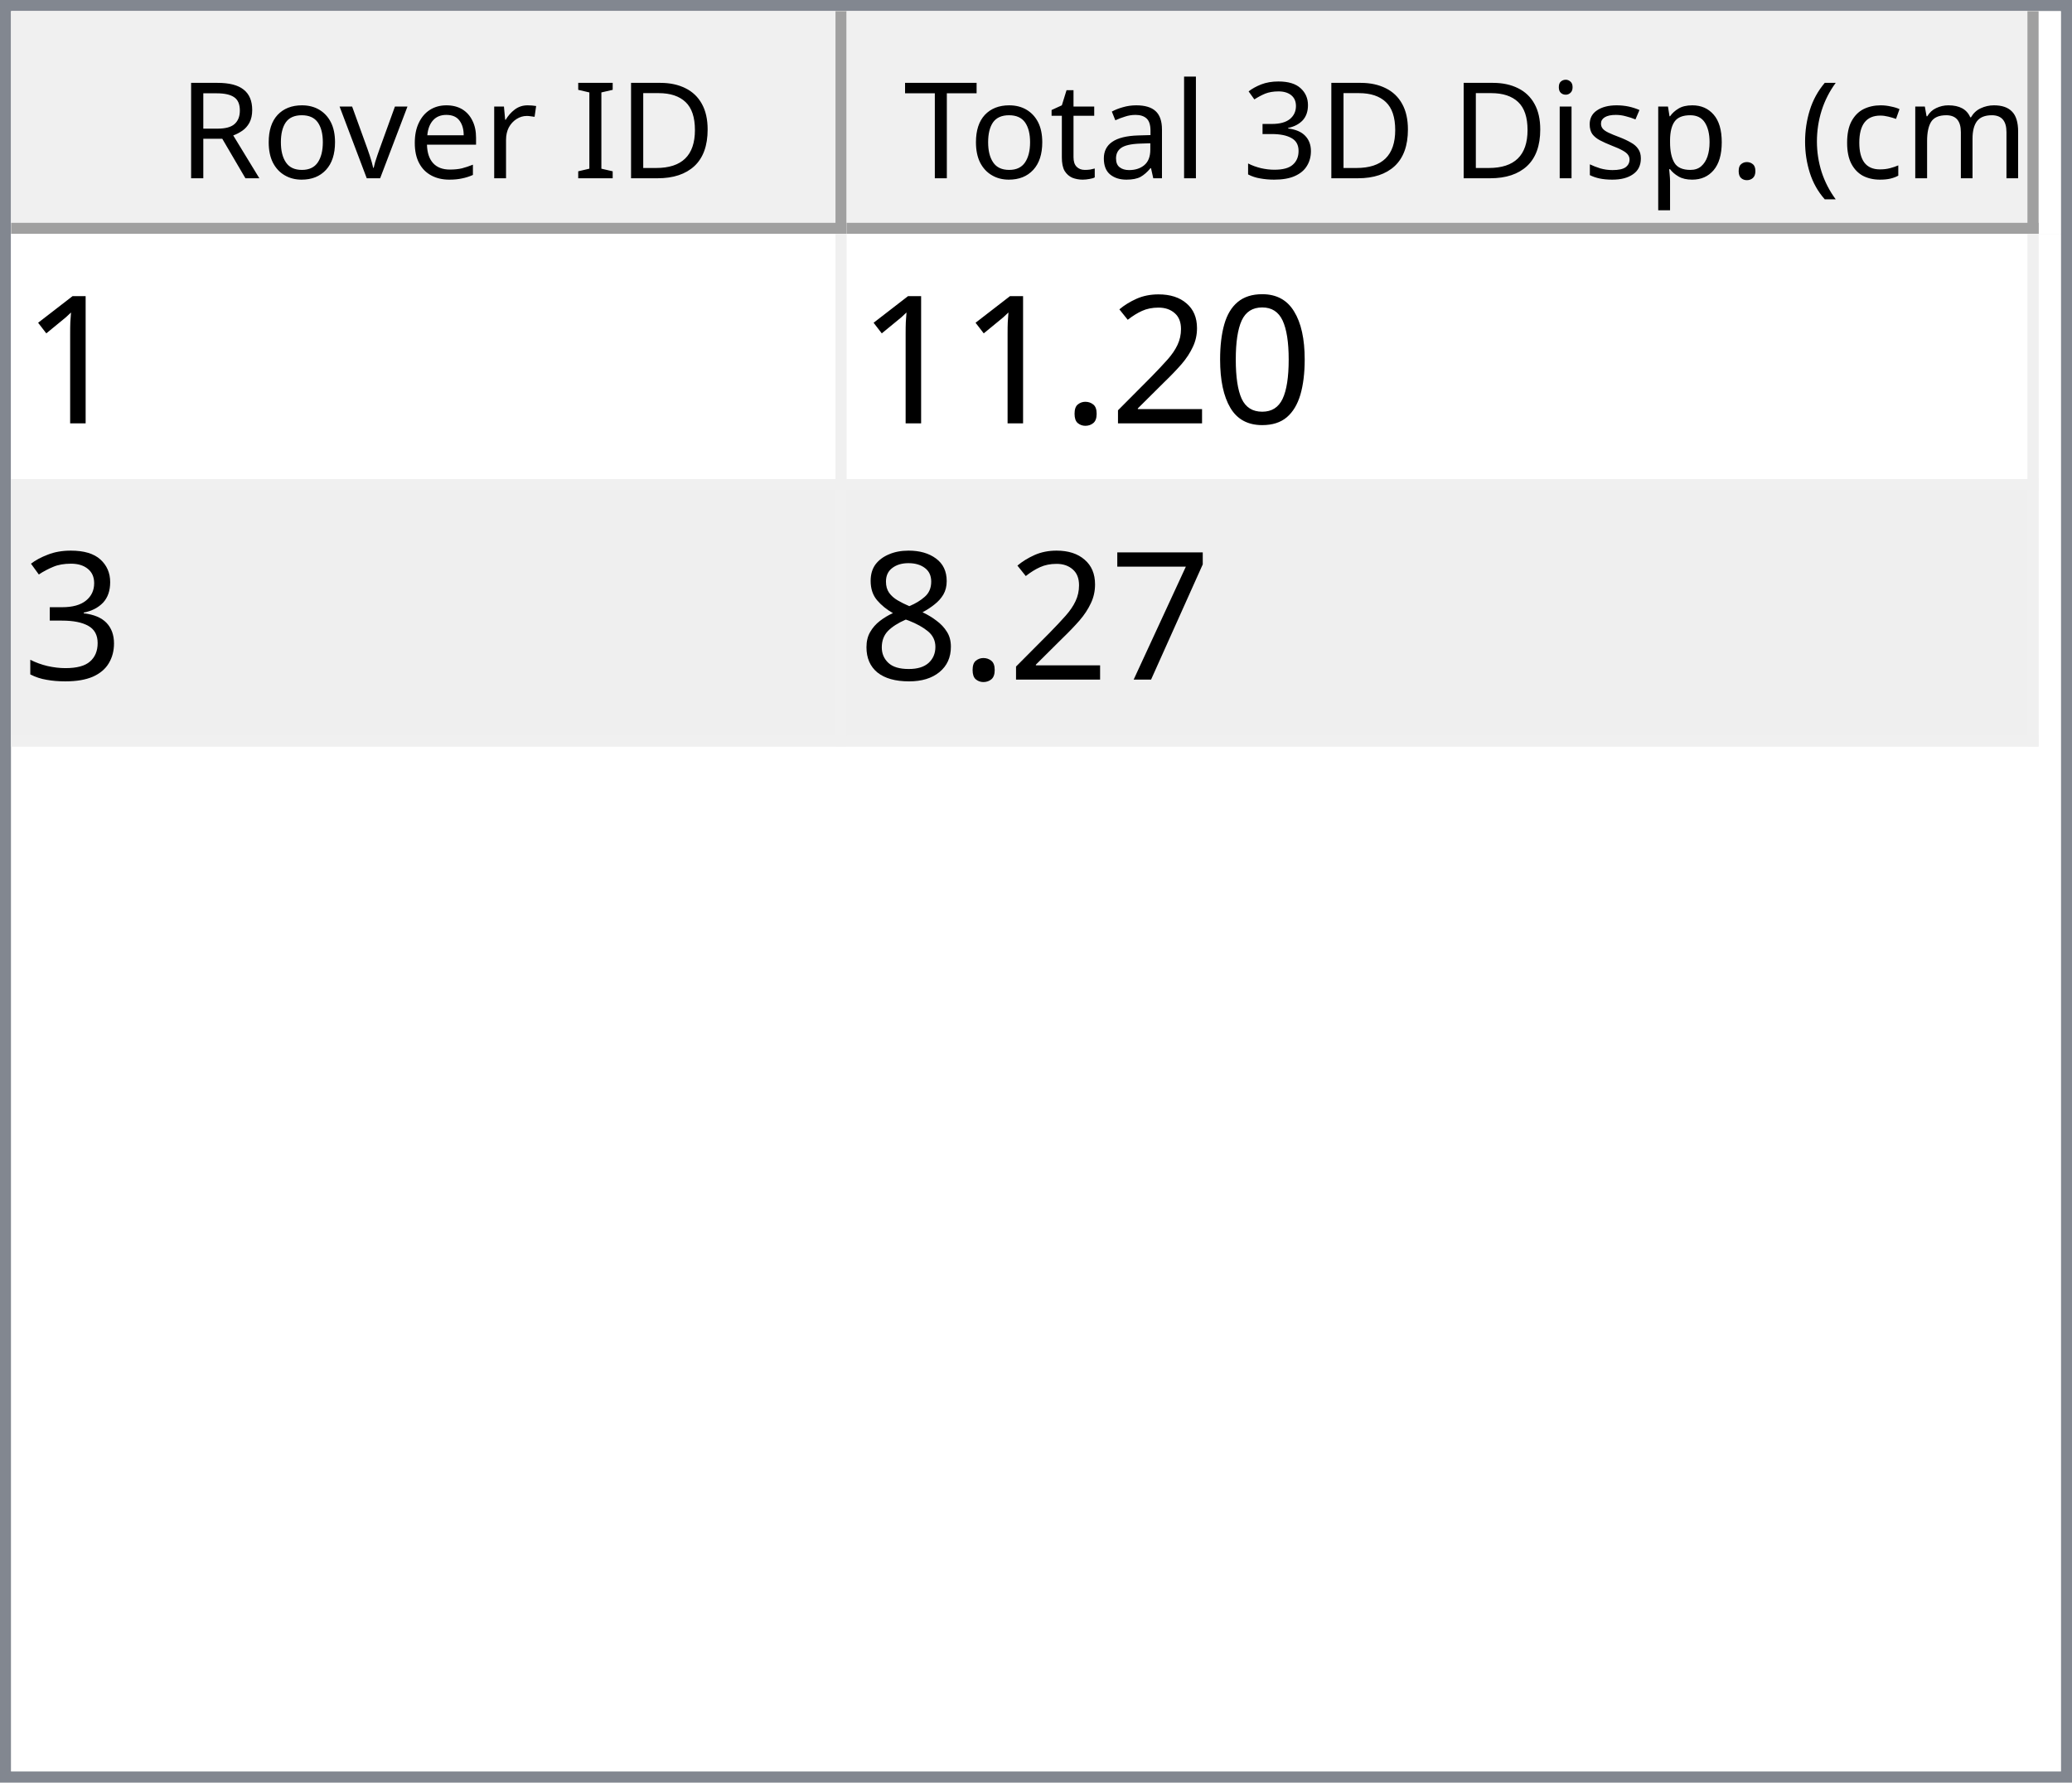
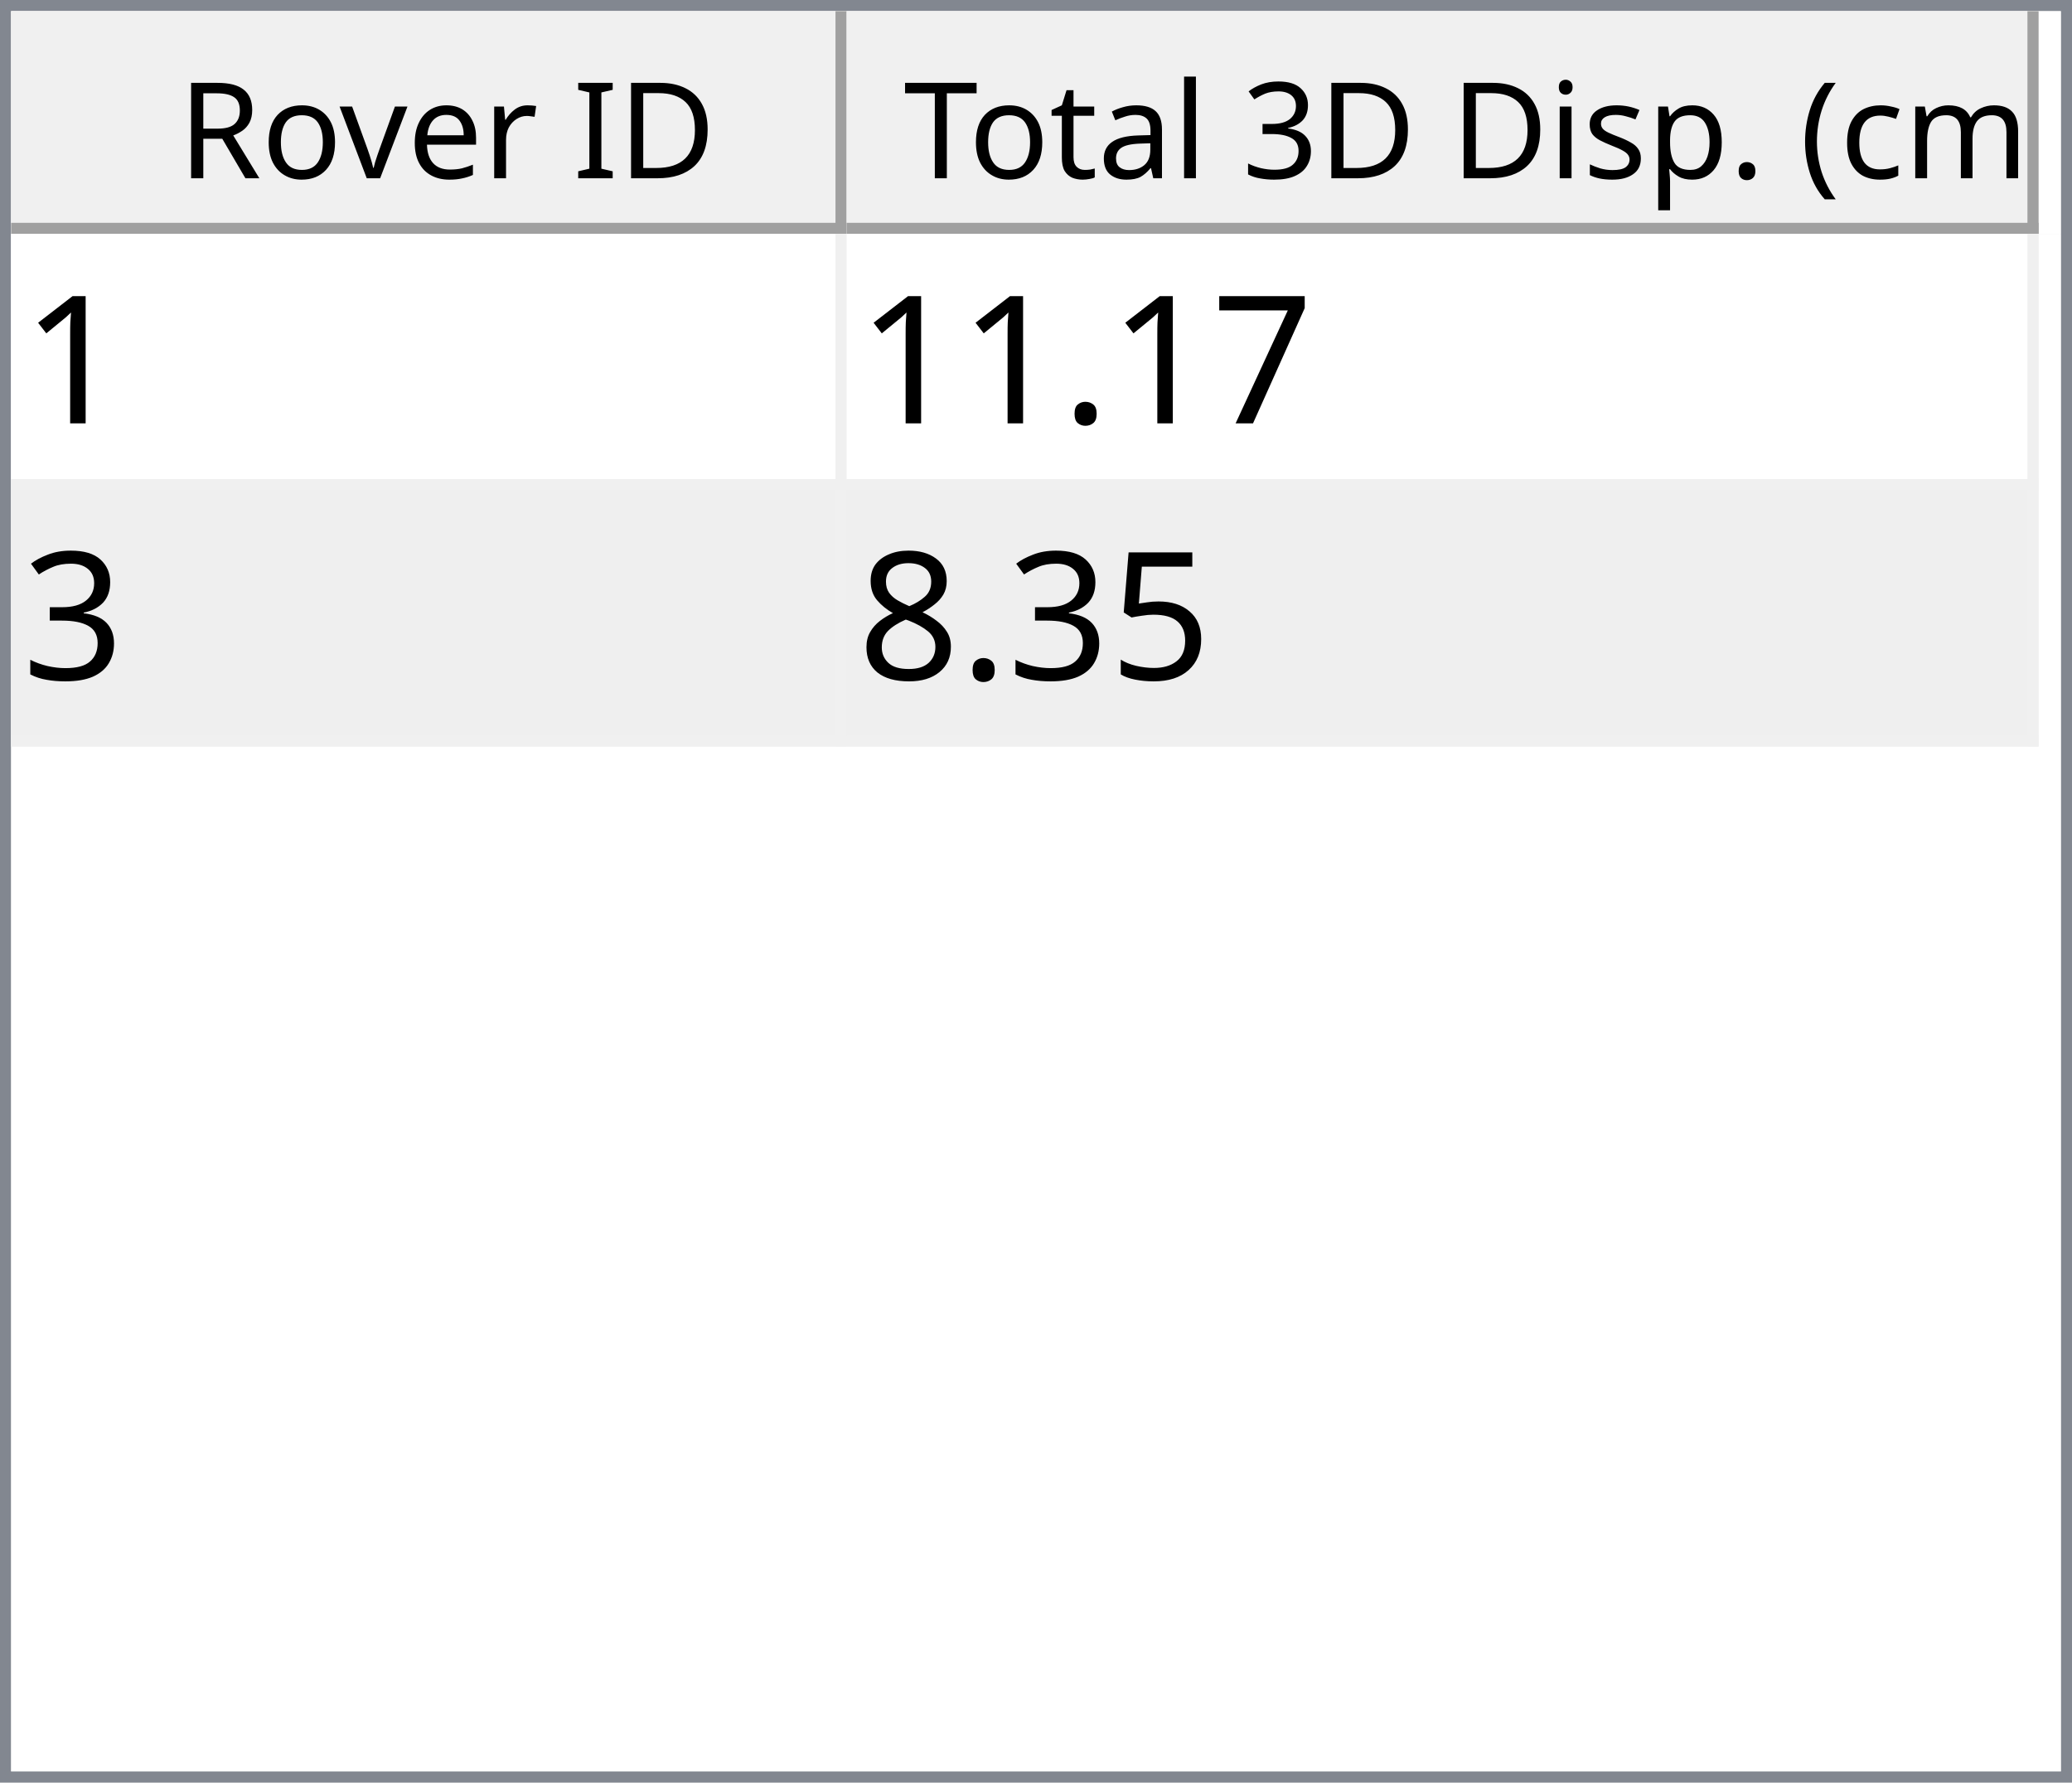
<svg xmlns="http://www.w3.org/2000/svg" style="fill-opacity:1; color-rendering:auto; color-interpolation:auto; text-rendering:auto; stroke:black; stroke-linecap:square; stroke-miterlimit:10; shape-rendering:auto; stroke-opacity:1; fill:black; stroke-dasharray:none; font-weight:normal; stroke-width:1; font-family:'Dialog'; font-style:normal; stroke-linejoin:miter; font-size:12px; stroke-dashoffset:0; image-rendering:auto;" width="186" height="160">
  <defs id="genericDefs" />
  <g>
    <defs id="defs1">
      <clipPath clipPathUnits="userSpaceOnUse" id="clipPath1">
        <path d="M0 0 L186 0 L186 160 L0 160 L0 0 Z" />
      </clipPath>
      <clipPath clipPathUnits="userSpaceOnUse" id="clipPath2">
        <path d="M0 0 L0 160 L186 160 L186 0 Z" />
      </clipPath>
      <clipPath clipPathUnits="userSpaceOnUse" id="clipPath3">
        <path d="M0 0 L0 20 L184 20 L184 0 Z" />
      </clipPath>
      <clipPath clipPathUnits="userSpaceOnUse" id="clipPath4">
        <path d="M0 0 L0 20 L75 20 L75 0 Z" />
      </clipPath>
      <clipPath clipPathUnits="userSpaceOnUse" id="clipPath5">
        <path d="M1 1 L1 19 L74 19 L74 1 Z" />
      </clipPath>
      <clipPath clipPathUnits="userSpaceOnUse" id="clipPath6">
        <path d="M0 0 L0 18 L73 18 L73 0 Z" />
      </clipPath>
      <clipPath clipPathUnits="userSpaceOnUse" id="clipPath7">
        <path d="M-0.5 -0.5 L-0.5 19.5 L74.5 19.5 L74.5 -0.5 Z" />
      </clipPath>
      <clipPath clipPathUnits="userSpaceOnUse" id="clipPath8">
        <path d="M0 0 L0 20 L107 20 L107 0 Z" />
      </clipPath>
      <clipPath clipPathUnits="userSpaceOnUse" id="clipPath9">
        <path d="M1 1 L1 19 L106 19 L106 1 Z" />
      </clipPath>
      <clipPath clipPathUnits="userSpaceOnUse" id="clipPath10">
        <path d="M0 0 L0 18 L105 18 L105 0 Z" />
      </clipPath>
      <clipPath clipPathUnits="userSpaceOnUse" id="clipPath11">
        <path d="M-0.5 -0.5 L-0.5 19.5 L106.5 19.5 L106.5 -0.5 Z" />
      </clipPath>
      <clipPath clipPathUnits="userSpaceOnUse" id="clipPath12">
        <path d="M0 0 L0 138 L184 138 L184 0 Z" />
      </clipPath>
      <clipPath clipPathUnits="userSpaceOnUse" id="clipPath13">
        <path d="M0 0 L0 46 L182 46 L182 0 Z" />
      </clipPath>
      <clipPath clipPathUnits="userSpaceOnUse" id="clipPath14">
        <path d="M-0.5 -0.5 L-0.5 45.5 L181.5 45.5 L181.5 -0.5 Z" />
      </clipPath>
      <clipPath clipPathUnits="userSpaceOnUse" id="clipPath15">
        <path d="M0 0 L0 22 L74 22 L74 0 Z" />
      </clipPath>
      <clipPath clipPathUnits="userSpaceOnUse" id="clipPath16">
        <path d="M0 0 L0 22 L106 22 L106 0 Z" />
      </clipPath>
      <font horiz-adv-x="64.551" id="font1">
        <font-face ascent="107.91" descent="25.098" units-per-em="100" style="font-style:normal; font-family:Segoe UI; font-weight:normal;" />
        <missing-glyph horiz-adv-x="64.551" d="M8.109 0 L8.109 68.266 L56.453 68.266 L56.453 0 L8.109 0 ZM15.328 7.234 L49.219 7.234 L49.219 61.031 L15.328 61.031 L15.328 7.234 Z" />
        <glyph unicode="D" horiz-adv-x="70.117" d="M9.188 0 L9.188 70.016 L28.516 70.016 Q65.531 70.016 65.531 35.891 Q65.531 19.672 55.25 9.836 Q44.969 0 27.734 0 L9.188 0 ZM17.391 62.594 L17.391 7.422 L27.828 7.422 Q41.609 7.422 49.273 14.797 Q56.938 22.172 56.938 35.688 Q56.938 62.594 28.328 62.594 L17.391 62.594 Z" />
        <glyph unicode="I" horiz-adv-x="26.611" d="M17.391 0 L9.188 0 L9.188 70.016 L17.391 70.016 L17.391 0 Z" />
        <glyph unicode=" " horiz-adv-x="27.393" d="" />
        <glyph unicode="r" horiz-adv-x="34.766" d="M34.188 41.891 Q32.078 43.5 28.125 43.5 Q23 43.5 19.555 38.672 Q16.109 33.844 16.109 25.484 L16.109 0 L8.109 0 L8.109 50 L16.109 50 L16.109 39.703 L16.312 39.703 Q18.016 44.969 21.531 47.922 Q25.047 50.875 29.391 50.875 Q32.516 50.875 34.188 50.203 L34.188 41.891 Z" />
        <glyph unicode="e" horiz-adv-x="52.295" d="M48.297 23 L12.984 23 Q13.188 14.656 17.484 10.109 Q21.781 5.562 29.297 5.562 Q37.75 5.562 44.828 11.141 L44.828 3.609 Q38.234 -1.172 27.391 -1.172 Q16.797 -1.172 10.742 5.641 Q4.688 12.453 4.688 24.812 Q4.688 36.469 11.305 43.82 Q17.922 51.172 27.734 51.172 Q37.547 51.172 42.922 44.828 Q48.297 38.484 48.297 27.203 L48.297 23 ZM40.094 29.781 Q40.047 36.719 36.75 40.578 Q33.453 44.438 27.594 44.438 Q21.922 44.438 17.969 40.383 Q14.016 36.328 13.094 29.781 L40.094 29.781 Z" />
        <glyph unicode="v" horiz-adv-x="47.9" d="M47.406 50 L27.484 0 L19.625 0 L0.688 50 L9.469 50 L22.172 13.672 Q23.578 9.672 23.922 6.688 L24.125 6.688 Q24.609 10.453 25.688 13.484 L38.969 50 L47.406 50 Z" />
        <glyph unicode="o" horiz-adv-x="58.594" d="M29 -1.172 Q17.922 -1.172 11.305 5.836 Q4.688 12.844 4.688 24.422 Q4.688 37.016 11.57 44.094 Q18.453 51.172 30.172 51.172 Q41.359 51.172 47.633 44.289 Q53.906 37.406 53.906 25.203 Q53.906 13.234 47.141 6.031 Q40.375 -1.172 29 -1.172 ZM29.594 44.438 Q21.875 44.438 17.383 39.188 Q12.891 33.938 12.891 24.703 Q12.891 15.828 17.43 10.695 Q21.969 5.562 29.594 5.562 Q37.359 5.562 41.531 10.594 Q45.703 15.625 45.703 24.906 Q45.703 34.281 41.531 39.359 Q37.359 44.438 29.594 44.438 Z" />
        <glyph unicode="R" horiz-adv-x="59.814" d="M59.375 0 L49.609 0 L37.891 19.625 Q36.281 22.359 34.766 24.289 Q33.25 26.219 31.664 27.438 Q30.078 28.656 28.25 29.219 Q26.422 29.781 24.125 29.781 L17.391 29.781 L17.391 0 L9.188 0 L9.188 70.016 L30.078 70.016 Q34.672 70.016 38.555 68.867 Q42.438 67.719 45.289 65.375 Q48.141 63.031 49.758 59.547 Q51.375 56.062 51.375 51.375 Q51.375 47.703 50.273 44.656 Q49.172 41.609 47.148 39.211 Q45.125 36.812 42.266 35.133 Q39.406 33.453 35.844 32.516 L35.844 32.328 Q37.594 31.547 38.891 30.547 Q40.188 29.547 41.359 28.18 Q42.531 26.812 43.68 25.078 Q44.828 23.344 46.234 21.047 L59.375 0 ZM17.391 62.594 L17.391 37.203 L28.516 37.203 Q31.594 37.203 34.203 38.133 Q36.812 39.062 38.719 40.797 Q40.625 42.531 41.703 45.047 Q42.781 47.562 42.781 50.688 Q42.781 56.297 39.141 59.445 Q35.5 62.594 28.609 62.594 L17.391 62.594 Z" />
        <glyph unicode=")" horiz-adv-x="30.176" d="M8.297 -15.922 L1.172 -15.922 Q16.406 2.344 16.406 26.812 Q16.406 51.469 1.078 70.016 L8.297 70.016 Q23.531 52.156 23.531 26.703 Q23.531 1.375 8.297 -15.922 Z" />
        <glyph unicode="m" horiz-adv-x="86.133" d="M79.109 0 L71.094 0 L71.094 28.719 Q71.094 37.016 68.531 40.727 Q65.969 44.438 59.906 44.438 Q54.781 44.438 51.195 39.75 Q47.609 35.062 47.609 28.516 L47.609 0 L39.594 0 L39.594 29.688 Q39.594 44.438 28.219 44.438 Q22.953 44.438 19.531 40.016 Q16.109 35.594 16.109 28.516 L16.109 0 L8.109 0 L8.109 50 L16.109 50 L16.109 42.094 L16.312 42.094 Q21.625 51.172 31.844 51.172 Q36.969 51.172 40.773 48.312 Q44.578 45.453 46 40.828 Q51.562 51.172 62.594 51.172 Q79.109 51.172 79.109 30.812 L79.109 0 Z" />
        <glyph unicode="c" horiz-adv-x="46.191" d="M42.188 2.297 Q36.422 -1.172 28.516 -1.172 Q17.828 -1.172 11.258 5.789 Q4.688 12.75 4.688 23.828 Q4.688 36.188 11.766 43.68 Q18.844 51.172 30.672 51.172 Q37.25 51.172 42.281 48.734 L42.281 40.531 Q36.719 44.438 30.375 44.438 Q22.703 44.438 17.797 38.945 Q12.891 33.453 12.891 24.516 Q12.891 15.719 17.508 10.641 Q22.125 5.562 29.891 5.562 Q36.422 5.562 42.188 9.906 L42.188 2.297 Z" />
        <glyph unicode="(" horiz-adv-x="30.176" d="M29.109 -15.922 L21.969 -15.922 Q6.844 1.375 6.844 26.703 Q6.844 52.156 21.969 70.016 L29.203 70.016 Q13.875 51.469 13.875 26.812 Q13.875 2.344 29.109 -15.922 Z" />
        <glyph unicode="." horiz-adv-x="21.68" d="M10.891 -1.078 Q8.641 -1.078 7.055 0.539 Q5.469 2.156 5.469 4.391 Q5.469 6.641 7.055 8.273 Q8.641 9.906 10.891 9.906 Q13.188 9.906 14.797 8.273 Q16.406 6.641 16.406 4.391 Q16.406 2.156 14.797 0.539 Q13.188 -1.078 10.891 -1.078 Z" />
        <glyph unicode="p" horiz-adv-x="58.789" d="M16.312 7.234 L16.109 7.234 L16.109 -23 L8.109 -23 L8.109 50 L16.109 50 L16.109 41.219 L16.312 41.219 Q22.219 51.172 33.594 51.172 Q43.266 51.172 48.688 44.461 Q54.109 37.75 54.109 26.469 Q54.109 13.922 48 6.375 Q41.891 -1.172 31.297 -1.172 Q21.578 -1.172 16.312 7.234 ZM16.109 27.391 L16.109 20.406 Q16.109 14.203 20.141 9.883 Q24.172 5.562 30.375 5.562 Q37.641 5.562 41.773 11.133 Q45.906 16.703 45.906 26.609 Q45.906 34.969 42.047 39.703 Q38.188 44.438 31.594 44.438 Q24.609 44.438 20.359 39.578 Q16.109 34.719 16.109 27.391 Z" />
        <glyph unicode="s" horiz-adv-x="42.432" d="M5.078 1.812 L5.078 10.406 Q11.625 5.562 19.484 5.562 Q30.031 5.562 30.031 12.594 Q30.031 14.594 29.125 15.992 Q28.219 17.391 26.68 18.461 Q25.141 19.531 23.07 20.383 Q21 21.234 18.609 22.172 Q15.281 23.484 12.766 24.828 Q10.25 26.172 8.57 27.859 Q6.891 29.547 6.031 31.695 Q5.172 33.844 5.172 36.719 Q5.172 40.234 6.789 42.945 Q8.406 45.656 11.086 47.484 Q13.766 49.312 17.211 50.242 Q20.656 51.172 24.312 51.172 Q30.812 51.172 35.938 48.922 L35.938 40.828 Q30.422 44.438 23.25 44.438 Q21 44.438 19.195 43.922 Q17.391 43.406 16.094 42.477 Q14.797 41.547 14.086 40.258 Q13.375 38.969 13.375 37.406 Q13.375 35.453 14.086 34.133 Q14.797 32.812 16.164 31.789 Q17.531 30.766 19.484 29.938 Q21.438 29.109 23.922 28.125 Q27.25 26.859 29.883 25.516 Q32.516 24.172 34.375 22.484 Q36.234 20.797 37.234 18.602 Q38.234 16.406 38.234 13.375 Q38.234 9.672 36.602 6.938 Q34.969 4.203 32.234 2.398 Q29.5 0.594 25.93 -0.289 Q22.359 -1.172 18.453 -1.172 Q10.75 -1.172 5.078 1.812 Z" />
        <glyph unicode="i" horiz-adv-x="24.219" d="M12.203 62.703 Q10.062 62.703 8.547 64.164 Q7.031 65.625 7.031 67.875 Q7.031 70.125 8.547 71.609 Q10.062 73.094 12.203 73.094 Q14.406 73.094 15.945 71.609 Q17.484 70.125 17.484 67.875 Q17.484 65.719 15.945 64.211 Q14.406 62.703 12.203 62.703 ZM16.109 0 L8.109 0 L8.109 50 L16.109 50 L16.109 0 Z" />
        <glyph unicode="3" horiz-adv-x="53.906" d="M46.531 19.828 Q46.531 15.094 44.75 11.211 Q42.969 7.328 39.719 4.57 Q36.469 1.812 31.93 0.297 Q27.391 -1.219 21.922 -1.219 Q11.922 -1.219 6 2.594 L6 11.188 Q13.094 5.609 22.219 5.609 Q25.875 5.609 28.828 6.539 Q31.781 7.469 33.906 9.227 Q36.031 10.984 37.18 13.477 Q38.328 15.969 38.328 19.094 Q38.328 32.812 18.797 32.812 L12.984 32.812 L12.984 39.594 L18.5 39.594 Q35.797 39.594 35.797 52.484 Q35.797 64.406 22.609 64.406 Q15.188 64.406 8.688 59.422 L8.688 67.188 Q15.375 71.188 24.609 71.188 Q29 71.188 32.57 69.969 Q36.141 68.75 38.68 66.555 Q41.219 64.359 42.609 61.281 Q44 58.203 44 54.5 Q44 40.672 30.031 36.719 L30.031 36.531 Q33.594 36.141 36.625 34.797 Q39.656 33.453 41.852 31.305 Q44.047 29.156 45.289 26.25 Q46.531 23.344 46.531 19.828 Z" />
        <glyph unicode="l" horiz-adv-x="24.219" d="M16.109 0 L8.109 0 L8.109 74.031 L16.109 74.031 L16.109 0 Z" />
        <glyph unicode="a" horiz-adv-x="50.879" d="M43.891 0 L35.891 0 L35.891 7.812 L35.688 7.812 Q30.469 -1.172 20.312 -1.172 Q12.844 -1.172 8.617 2.781 Q4.391 6.734 4.391 13.281 Q4.391 27.297 20.906 29.594 L35.891 31.688 Q35.891 44.438 25.594 44.438 Q16.547 44.438 9.281 38.281 L9.281 46.484 Q16.656 51.172 26.266 51.172 Q43.891 51.172 43.891 32.516 L43.891 0 ZM35.891 25.297 L23.828 23.641 Q18.266 22.859 15.43 20.875 Q12.594 18.891 12.594 13.875 Q12.594 10.203 15.211 7.883 Q17.828 5.562 22.172 5.562 Q28.125 5.562 32.008 9.742 Q35.891 13.922 35.891 20.312 L35.891 25.297 Z" />
        <glyph unicode="t" horiz-adv-x="33.887" d="M31.297 0.484 Q28.469 -1.078 23.828 -1.078 Q10.688 -1.078 10.688 13.578 L10.688 43.172 L2.094 43.172 L2.094 50 L10.688 50 L10.688 62.203 L18.703 64.797 L18.703 50 L31.297 50 L31.297 43.172 L18.703 43.172 L18.703 14.984 Q18.703 9.969 20.414 7.82 Q22.125 5.672 26.078 5.672 Q29.109 5.672 31.297 7.328 L31.297 0.484 Z" />
        <glyph unicode="T" horiz-adv-x="52.393" d="M50.594 62.594 L30.375 62.594 L30.375 0 L22.172 0 L22.172 62.594 L2 62.594 L2 70.016 L50.594 70.016 L50.594 62.594 Z" />
      </font>
      <font horiz-adv-x="75.0" id="font2">
        <font-face ascent="100.537" descent="21.973" units-per-em="100" style="font-style:normal; font-family:sans-serif; font-weight:normal;" />
        <missing-glyph horiz-adv-x="75.0" d="M12.5 0 L12.5 62.5 L62.5 62.5 L62.5 0 L12.5 0 ZM14.062 1.562 L60.938 1.562 L60.938 60.938 L14.062 60.938 L14.062 1.562 Z" />
        <glyph unicode="1" horiz-adv-x="55.615" d="M37.25 0 L28.469 0 L28.469 56 Q25.297 52.984 20.141 49.953 Q14.984 46.922 10.891 45.406 L10.891 53.906 Q18.266 57.375 23.781 62.305 Q29.297 67.234 31.594 71.875 L37.25 71.875 L37.25 0 Z" />
-         <glyph unicode="0" horiz-adv-x="55.615" d="M4.156 35.297 Q4.156 48 6.766 55.742 Q9.375 63.484 14.523 67.68 Q19.672 71.875 27.484 71.875 Q33.25 71.875 37.594 69.555 Q41.938 67.234 44.773 62.867 Q47.609 58.5 49.219 52.227 Q50.828 45.953 50.828 35.297 Q50.828 22.703 48.242 14.969 Q45.656 7.234 40.508 3.008 Q35.359 -1.219 27.484 -1.219 Q17.141 -1.219 11.234 6.203 Q4.156 15.141 4.156 35.297 ZM13.188 35.297 Q13.188 17.672 17.312 11.836 Q21.438 6 27.484 6 Q33.547 6 37.672 11.859 Q41.797 17.719 41.797 35.297 Q41.797 52.984 37.672 58.789 Q33.547 64.594 27.391 64.594 Q21.344 64.594 17.719 59.469 Q13.188 52.938 13.188 35.297 Z" />
-         <glyph unicode="2" horiz-adv-x="55.615" d="M50.344 8.453 L50.344 0 L3.031 0 Q2.938 3.172 4.047 6.109 Q5.859 10.938 9.836 15.625 Q13.812 20.312 21.344 26.469 Q33.016 36.031 37.117 41.625 Q41.219 47.219 41.219 52.203 Q41.219 57.422 37.477 61.008 Q33.734 64.594 27.734 64.594 Q21.391 64.594 17.578 60.789 Q13.766 56.984 13.719 50.25 L4.688 51.172 Q5.609 61.281 11.664 66.578 Q17.719 71.875 27.938 71.875 Q38.234 71.875 44.242 66.164 Q50.25 60.453 50.25 52 Q50.25 47.703 48.492 43.555 Q46.734 39.406 42.656 34.812 Q38.578 30.219 29.109 22.219 Q21.188 15.578 18.945 13.211 Q16.703 10.844 15.234 8.453 L50.344 8.453 Z" />
+         <glyph unicode="7" horiz-adv-x="55.615" d="M4.734 62.203 L4.734 70.656 L51.078 70.656 L51.078 63.812 Q44.234 56.547 37.523 44.484 Q30.812 32.422 27.156 19.672 Q24.516 10.688 23.781 0 L14.75 0 Q14.891 8.453 18.062 20.414 Q21.234 32.375 27.172 43.484 Q33.109 54.594 39.797 62.203 L4.734 62.203 Z" />
        <glyph unicode="." horiz-adv-x="27.783" d="M9.078 0 L9.078 10.016 L19.094 10.016 L19.094 0 L9.078 0 Z" />
        <glyph unicode="3" horiz-adv-x="55.615" d="M4.203 18.891 L12.984 20.062 Q14.5 12.594 18.141 9.297 Q21.781 6 27 6 Q33.203 6 37.477 10.297 Q41.75 14.594 41.75 20.953 Q41.75 27 37.797 30.93 Q33.844 34.859 27.734 34.859 Q25.25 34.859 21.531 33.891 L22.516 41.609 Q23.391 41.5 23.922 41.5 Q29.547 41.5 34.039 44.43 Q38.531 47.359 38.531 53.469 Q38.531 58.297 35.258 61.477 Q31.984 64.656 26.812 64.656 Q21.688 64.656 18.266 61.43 Q14.844 58.203 13.875 51.766 L5.078 53.328 Q6.688 62.156 12.398 67.016 Q18.109 71.875 26.609 71.875 Q32.469 71.875 37.398 69.359 Q42.328 66.844 44.945 62.5 Q47.562 58.156 47.562 53.266 Q47.562 48.641 45.07 44.828 Q42.578 41.016 37.703 38.766 Q44.047 37.312 47.562 32.695 Q51.078 28.078 51.078 21.141 Q51.078 11.766 44.242 5.25 Q37.406 -1.266 26.953 -1.266 Q17.531 -1.266 11.305 4.352 Q5.078 9.969 4.203 18.891 Z" />
-         <glyph unicode="7" horiz-adv-x="55.615" d="M4.734 62.203 L4.734 70.656 L51.078 70.656 L51.078 63.812 Q44.234 56.547 37.523 44.484 Q30.812 32.422 27.156 19.672 Q24.516 10.688 23.781 0 L14.75 0 Q14.891 8.453 18.062 20.414 Q21.234 32.375 27.172 43.484 Q33.109 54.594 39.797 62.203 L4.734 62.203 Z" />
+         <glyph unicode="5" horiz-adv-x="55.615" d="M4.156 18.75 L13.375 19.531 Q14.406 12.797 18.141 9.398 Q21.875 6 27.156 6 Q33.5 6 37.891 10.789 Q42.281 15.578 42.281 23.484 Q42.281 31 38.062 35.352 Q33.844 39.703 27 39.703 Q22.75 39.703 19.336 37.773 Q15.922 35.844 13.969 32.766 L5.719 33.844 L12.641 70.609 L48.25 70.609 L48.25 62.203 L19.672 62.203 L15.828 42.969 Q22.266 47.469 29.344 47.469 Q38.719 47.469 45.164 40.969 Q51.609 34.469 51.609 24.266 Q51.609 14.547 45.953 7.469 Q39.062 -1.219 27.156 -1.219 Q17.391 -1.219 11.211 4.25 Q5.031 9.719 4.156 18.75 Z" />
        <glyph unicode="8" horiz-adv-x="55.615" d="M17.672 38.812 Q12.203 40.828 9.57 44.539 Q6.938 48.25 6.938 53.422 Q6.938 61.234 12.555 66.555 Q18.172 71.875 27.484 71.875 Q36.859 71.875 42.578 66.43 Q48.297 60.984 48.297 53.172 Q48.297 48.188 45.68 44.508 Q43.062 40.828 37.75 38.812 Q44.344 36.672 47.781 31.883 Q51.219 27.094 51.219 20.453 Q51.219 11.281 44.727 5.031 Q38.234 -1.219 27.641 -1.219 Q17.047 -1.219 10.547 5.055 Q4.047 11.328 4.047 20.703 Q4.047 27.688 7.594 32.398 Q11.141 37.109 17.672 38.812 ZM15.922 53.719 Q15.922 48.641 19.195 45.414 Q22.469 42.188 27.688 42.188 Q32.766 42.188 36.016 45.383 Q39.266 48.578 39.266 53.219 Q39.266 58.062 35.914 61.359 Q32.562 64.656 27.594 64.656 Q22.562 64.656 19.242 61.43 Q15.922 58.203 15.922 53.719 ZM13.094 20.656 Q13.094 16.891 14.875 13.375 Q16.656 9.859 20.172 7.93 Q23.688 6 27.734 6 Q34.031 6 38.133 10.055 Q42.234 14.109 42.234 20.359 Q42.234 26.703 38.016 30.859 Q33.797 35.016 27.438 35.016 Q21.234 35.016 17.164 30.914 Q13.094 26.812 13.094 20.656 Z" />
      </font>
    </defs>
    <g style="fill:white; stroke:white;">
      <rect x="0" y="0" width="186" style="clip-path:url(#clipPath1); stroke:none;" height="160" />
    </g>
    <g style="fill:white; text-rendering:optimizeSpeed; color-rendering:optimizeSpeed; image-rendering:optimizeSpeed; shape-rendering:crispEdges; stroke:white; color-interpolation:sRGB;">
      <rect x="0" width="186" height="160" y="0" style="stroke:none;" />
      <path style="stroke:none;" d="M0 160 L186 160 L186 0 L0 0 Z" />
    </g>
    <g style="fill:rgb(240,240,240); font-family:'Segoe UI'; stroke:rgb(240,240,240);">
      <rect x="0" y="0" width="186" style="clip-path:url(#clipPath2); stroke:none;" height="160" />
    </g>
    <g style="fill:rgb(130,135,144); font-family:'Segoe UI'; stroke:rgb(130,135,144);">
      <path d="M0 0 L186 0 L186 160 L0 160 L0 0 ZM1 1 L185 1 L185 159 L1 159 L1 1 Z" style="fill-rule:evenodd; clip-path:url(#clipPath2); stroke:none;" />
    </g>
    <g style="fill:white; font-family:'Segoe UI'; stroke:white;" transform="translate(1,1)">
      <rect x="0" y="0" width="184" style="clip-path:url(#clipPath3); stroke:none;" height="20" />
    </g>
    <g style="fill:rgb(240,240,240); font-family:'Segoe UI'; stroke:rgb(240,240,240);" transform="translate(1,1)">
      <rect x="0" y="0" width="75" style="clip-path:url(#clipPath4); stroke:none;" height="20" />
    </g>
    <g style="font-family:'Segoe UI';" transform="translate(2,2)">
      <text x="14" xml:space="preserve" y="14" style="clip-path:url(#clipPath6); stroke:none;">Rover ID</text>
    </g>
    <g style="fill:rgb(160,160,160); font-family:'Segoe UI'; stroke:rgb(160,160,160); stroke-linejoin:bevel;" transform="translate(1.5,1.5)">
      <line x1="74" x2="74" y1="0" style="fill:none; clip-path:url(#clipPath7);" y2="19" />
    </g>
    <g style="fill:rgb(160,160,160); font-family:'Segoe UI'; stroke:rgb(160,160,160); stroke-linejoin:bevel;" transform="matrix(1,0,0,1,1,1) translate(0.5,0.5)">
      <line x1="0" x2="74" y1="19" style="fill:none; clip-path:url(#clipPath7);" y2="19" />
    </g>
    <g style="fill:rgb(240,240,240); font-family:'Segoe UI'; stroke:rgb(240,240,240);" transform="translate(76,1)">
      <rect x="0" y="0" width="107" style="clip-path:url(#clipPath8); stroke:none;" height="20" />
    </g>
    <g style="font-family:'Segoe UI';" transform="translate(77,2)">
      <text x="1" xml:space="preserve" y="14" style="clip-path:url(#clipPath10); stroke:none;"> Total 3D Disp. (cm)</text>
    </g>
    <g style="fill:rgb(160,160,160); font-family:'Segoe UI'; stroke:rgb(160,160,160); stroke-linejoin:bevel;" transform="translate(76.5,1.5)">
      <line x1="106" x2="106" y1="0" style="fill:none; clip-path:url(#clipPath11);" y2="19" />
    </g>
    <g style="fill:rgb(160,160,160); font-family:'Segoe UI'; stroke:rgb(160,160,160); stroke-linejoin:bevel;" transform="matrix(1,0,0,1,76,1) translate(0.5,0.5)">
      <line x1="0" x2="106" y1="19" style="fill:none; clip-path:url(#clipPath11);" y2="19" />
    </g>
    <g style="fill:white; font-family:'Segoe UI'; stroke:white;" transform="translate(1,21)">
      <rect x="0" y="0" width="184" style="clip-path:url(#clipPath12); stroke:none;" height="138" />
    </g>
    <g style="fill:rgb(240,240,240); font-size:16px; font-family:sans-serif; stroke:rgb(240,240,240);" transform="translate(1,21)">
      <rect x="0" y="0" width="182" style="clip-path:url(#clipPath13); stroke:none;" height="46" />
      <line transform="translate(0.5,0.5)" x1="0" x2="181" y1="22" style="clip-path:url(#clipPath14); fill:none; stroke-linejoin:bevel;" y2="22" />
    </g>
    <g transform="matrix(1,0,0,1,1,21) translate(0.5,0.5)" style="fill:rgb(240,240,240); font-size:16px; font-family:sans-serif; stroke:rgb(240,240,240); stroke-linejoin:bevel;">
      <line x1="0" x2="181" y1="45" style="fill:none; clip-path:url(#clipPath14);" y2="45" />
    </g>
    <g transform="matrix(1,0,0,1,1,21) translate(0.5,0.5)" style="fill:rgb(240,240,240); font-size:16px; font-family:sans-serif; stroke:rgb(240,240,240); stroke-linejoin:bevel;">
      <line x1="74" x2="74" y1="0" style="fill:none; clip-path:url(#clipPath14);" y2="45" />
    </g>
    <g transform="matrix(1,0,0,1,1,21) translate(0.5,0.5)" style="fill:rgb(240,240,240); font-size:16px; font-family:sans-serif; stroke:rgb(240,240,240); stroke-linejoin:bevel;">
      <line x1="181" x2="181" y1="0" style="fill:none; clip-path:url(#clipPath14);" y2="45" />
    </g>
    <g style="fill:white; font-size:16px; font-family:sans-serif; stroke:white;" transform="matrix(1,0,0,1,1,21)">
      <rect x="0" y="0" width="74" style="clip-path:url(#clipPath15); stroke:none;" height="22" />
      <text x="1" y="17" style="fill:black; clip-path:url(#clipPath15); stroke:none;" xml:space="preserve">1</text>
    </g>
    <g style="fill:white; font-size:16px; font-family:sans-serif; stroke:white;" transform="matrix(1,0,0,1,1,21) translate(75,0)">
      <rect x="0" y="0" width="106" style="clip-path:url(#clipPath16); stroke:none;" height="22" />
-       <text x="1" y="17" style="fill:black; clip-path:url(#clipPath16); stroke:none;" xml:space="preserve">11.20</text>
+       <text x="1" y="17" style="fill:black; clip-path:url(#clipPath16); stroke:none;" xml:space="preserve">11.17</text>
    </g>
    <g style="fill:rgb(239,239,239); font-size:16px; font-family:sans-serif; stroke:rgb(239,239,239);" transform="matrix(1,0,0,1,1,21) translate(0,23)">
      <rect x="0" y="0" width="74" style="clip-path:url(#clipPath15); stroke:none;" height="22" />
      <text x="1" y="17" style="fill:black; clip-path:url(#clipPath15); stroke:none;" xml:space="preserve">3</text>
    </g>
    <g style="fill:rgb(239,239,239); font-size:16px; font-family:sans-serif; stroke:rgb(239,239,239);" transform="matrix(1,0,0,1,1,21) translate(75,23)">
      <rect x="0" y="0" width="106" style="clip-path:url(#clipPath16); stroke:none;" height="22" />
-       <text x="1" y="17" style="fill:black; clip-path:url(#clipPath16); stroke:none;" xml:space="preserve">8.27</text>
+       <text x="1" y="17" style="fill:black; clip-path:url(#clipPath16); stroke:none;" xml:space="preserve">8.35</text>
    </g>
  </g>
</svg>
